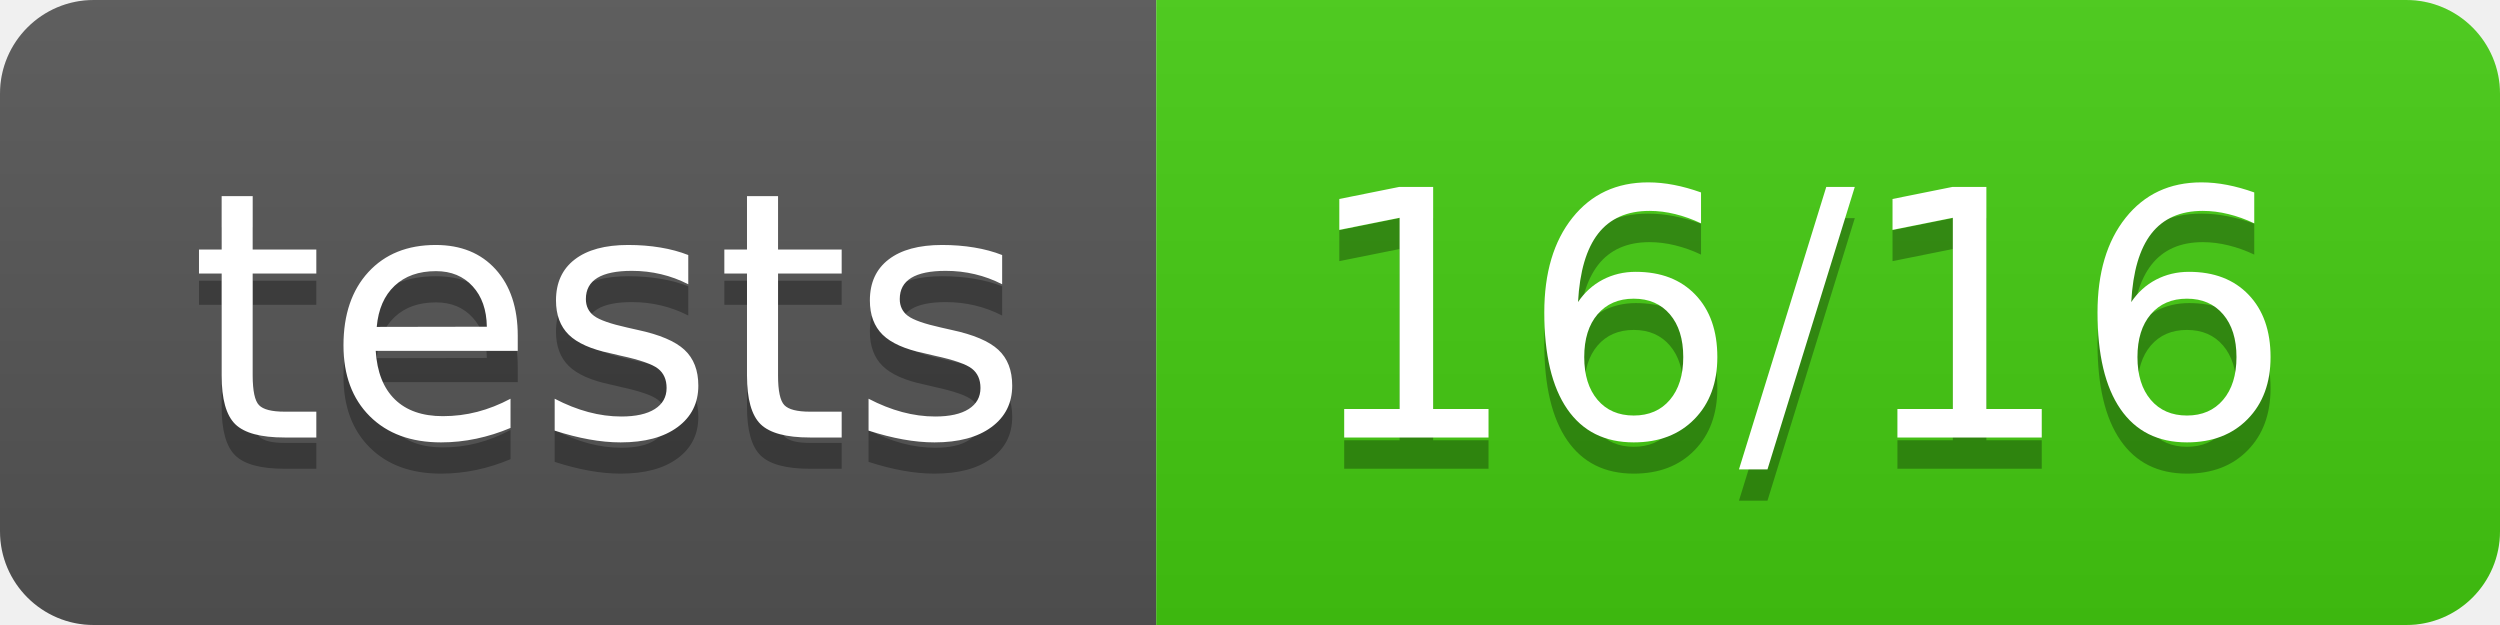
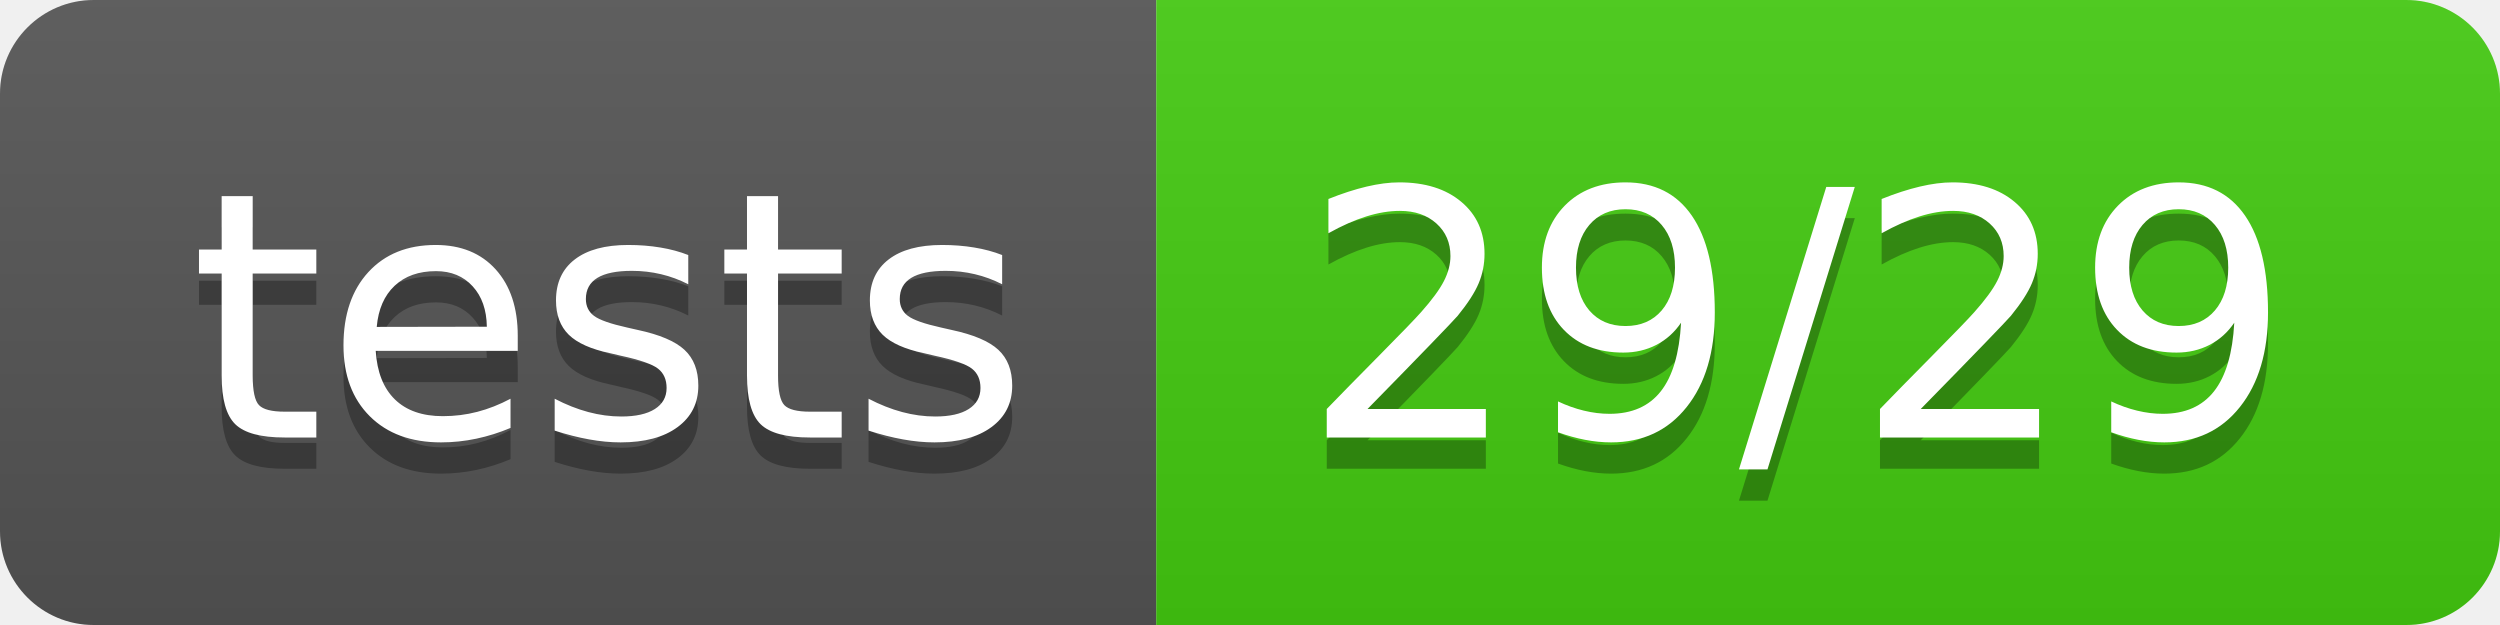
<svg xmlns="http://www.w3.org/2000/svg" width="80" height="20">
  <linearGradient id="b" x2="0" y2="100%">
    <stop offset="0" stop-color="#bbb" stop-opacity=".1" />
    <stop offset="1" stop-opacity=".1" />
  </linearGradient>
  <clipPath id="a">
    <rect width="80" height="20" rx="3" fill="#fff" />
  </clipPath>
  <g clip-path="url(#a)">
    <path fill="#555" d="M0 0h37v20H0z" />
    <path fill="#4c1" d="M37 0h43v20H37z" />
    <path fill="url(#b)" d="M0 0h80v20H0z" />
  </g>
  <g fill="#fff" text-anchor="middle" font-family="DejaVu Sans,Verdana,Geneva,sans-serif" font-size="110">
    <text x="195" y="150" fill="#010101" fill-opacity=".3" transform="scale(.1)" textLength="270">tests</text>
    <text x="195" y="140" transform="scale(.1)" textLength="270">tests</text>
-     <text x="575" y="150" fill="#010101" fill-opacity=".3" transform="scale(.1)" textLength="330">16/16</text>
-     <text x="575" y="140" transform="scale(.1)" textLength="330">16/16</text>
+     <text x="575" y="150" fill="#010101" fill-opacity=".3" transform="scale(.1)" textLength="330">29/29</text>
+     <text x="575" y="140" transform="scale(.1)" textLength="330">29/29</text>
  </g>
</svg>
